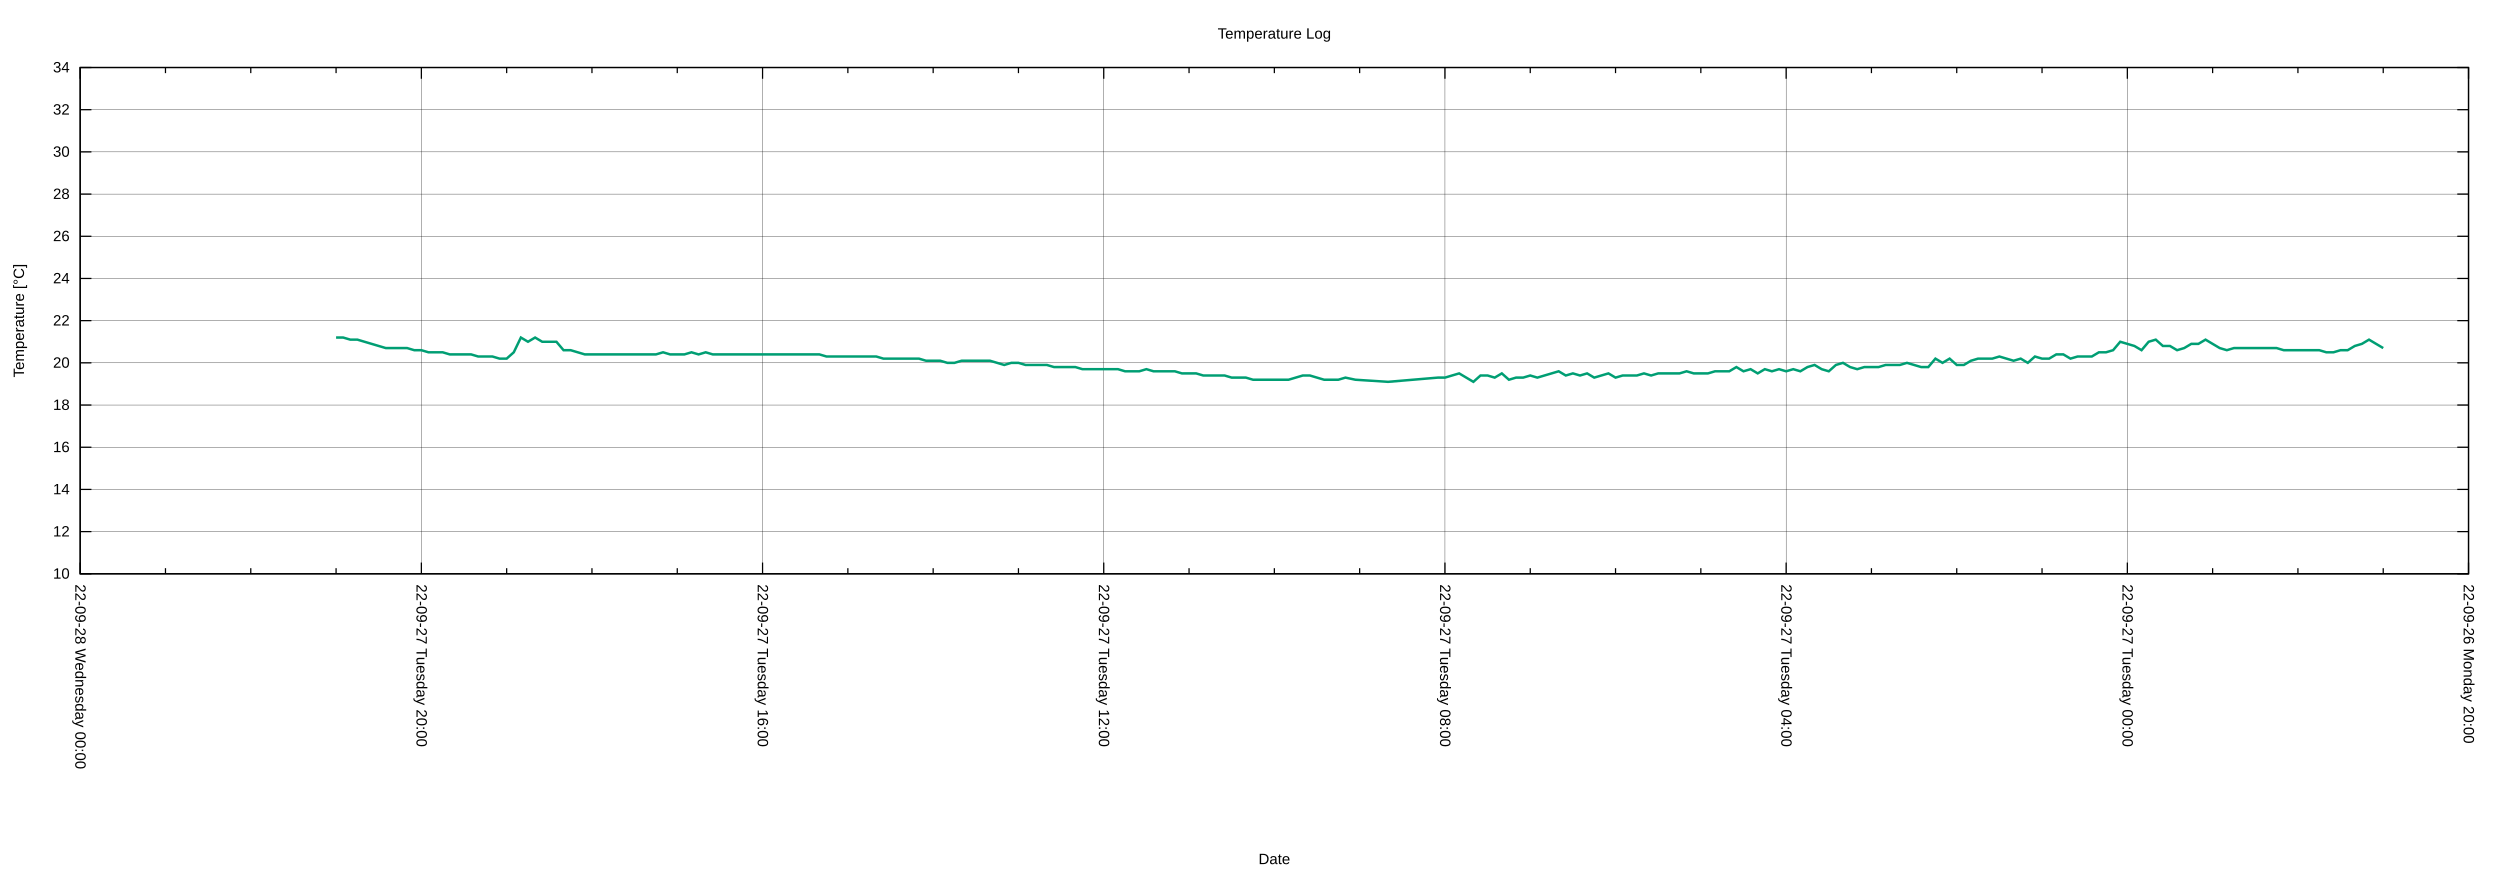
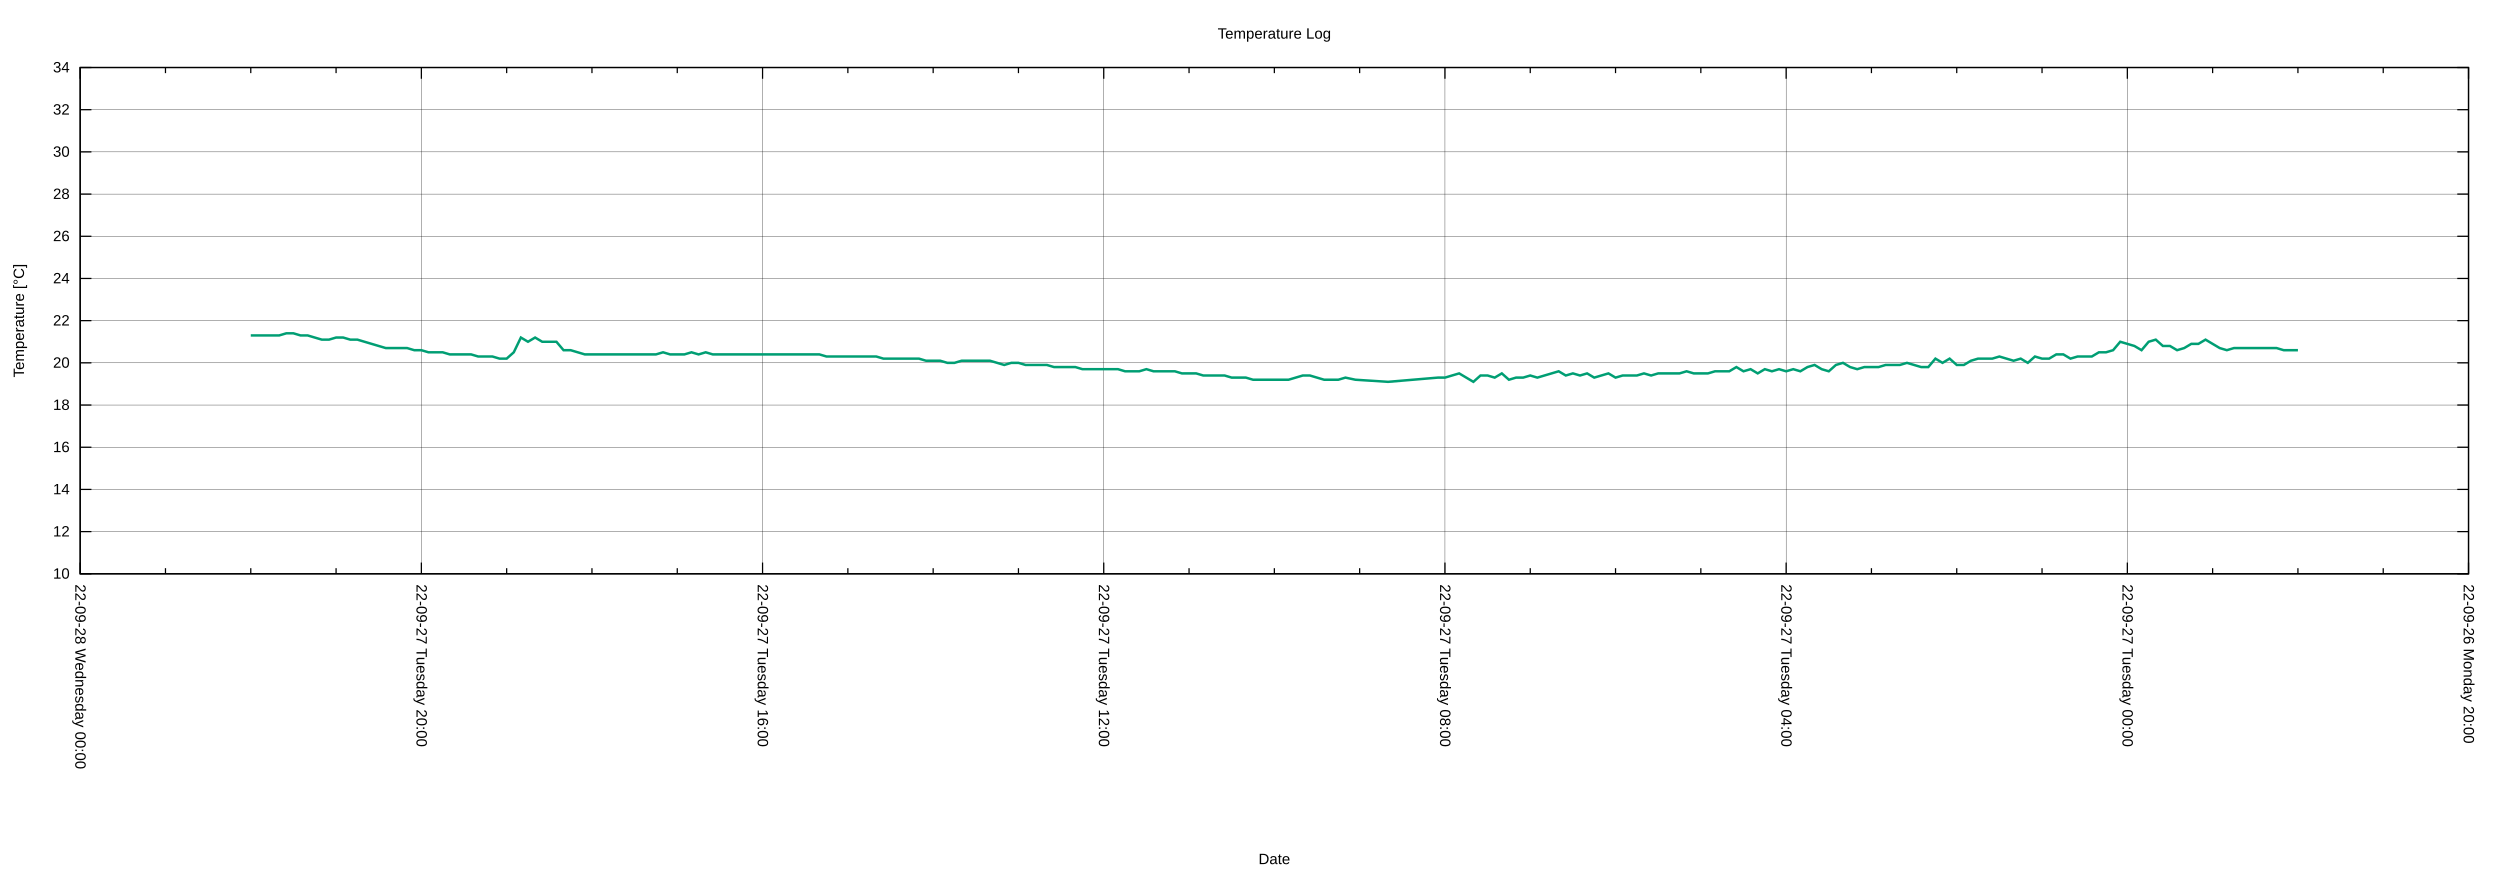
<svg xmlns="http://www.w3.org/2000/svg" xmlns:xlink="http://www.w3.org/1999/xlink" width="2000" height="700" viewBox="0 0 2000 700">
  <g id="gnuplot_canvas">
    <rect x="0" y="0" width="2000" height="700" fill="none" />
    <defs>
      <circle id="gpDot" r="0.5" stroke-width="0.5" stroke="currentColor" />
      <path id="gpPt0" stroke-width="0.222" stroke="currentColor" d="M-1,0 h2 M0,-1 v2" />
      <path id="gpPt1" stroke-width="0.222" stroke="currentColor" d="M-1,-1 L1,1 M1,-1 L-1,1" />
      <path id="gpPt2" stroke-width="0.222" stroke="currentColor" d="M-1,0 L1,0 M0,-1 L0,1 M-1,-1 L1,1 M-1,1 L1,-1" />
      <rect id="gpPt3" stroke-width="0.222" stroke="currentColor" x="-1" y="-1" width="2" height="2" />
      <rect id="gpPt4" stroke-width="0.222" stroke="currentColor" fill="currentColor" x="-1" y="-1" width="2" height="2" />
      <circle id="gpPt5" stroke-width="0.222" stroke="currentColor" cx="0" cy="0" r="1" />
      <use xlink:href="#gpPt5" id="gpPt6" fill="currentColor" stroke="none" />
      <path id="gpPt7" stroke-width="0.222" stroke="currentColor" d="M0,-1.33 L-1.33,0.67 L1.33,0.67 z" />
      <use xlink:href="#gpPt7" id="gpPt8" fill="currentColor" stroke="none" />
      <use xlink:href="#gpPt7" id="gpPt9" stroke="currentColor" transform="rotate(180)" />
      <use xlink:href="#gpPt9" id="gpPt10" fill="currentColor" stroke="none" />
      <use xlink:href="#gpPt3" id="gpPt11" stroke="currentColor" transform="rotate(45)" />
      <use xlink:href="#gpPt11" id="gpPt12" fill="currentColor" stroke="none" />
      <path id="gpPt13" stroke-width="0.222" stroke="currentColor" d="M0,1.330 L1.265,0.411 L0.782,-1.067 L-0.782,-1.076 L-1.265,0.411 z" />
      <use xlink:href="#gpPt13" id="gpPt14" fill="currentColor" stroke="none" />
      <filter id="textbox" filterUnits="objectBoundingBox" x="0" y="0" height="1" width="1">
        <feFlood flood-color="white" flood-opacity="1" result="bgnd" />
        <feComposite in="SourceGraphic" in2="bgnd" operator="atop" />
      </filter>
      <filter id="greybox" filterUnits="objectBoundingBox" x="0" y="0" height="1" width="1">
        <feFlood flood-color="lightgrey" flood-opacity="1" result="grey" />
        <feComposite in="SourceGraphic" in2="grey" operator="atop" />
      </filter>
    </defs>
    <g fill="none" color="white" stroke="currentColor" stroke-width="1.00" stroke-linecap="butt" stroke-linejoin="miter">
</g>
    <g fill="none" color="black" stroke="currentColor" stroke-width="1.00" stroke-linecap="butt" stroke-linejoin="miter">
</g>
    <g fill="none" color="black" stroke="black" stroke-width="0.25" stroke-linecap="butt" stroke-linejoin="miter">
</g>
    <g fill="none" color="black" stroke="currentColor" stroke-width="0.25" stroke-linecap="butt" stroke-linejoin="miter">
      <path stroke="black" class="gridline" d="M64.14,459.04 L1974.82,459.04  " />
    </g>
    <g fill="none" color="black" stroke="black" stroke-width="1.00" stroke-linecap="butt" stroke-linejoin="miter">
</g>
    <g fill="none" color="black" stroke="currentColor" stroke-width="1.00" stroke-linecap="butt" stroke-linejoin="miter">
      <path stroke="black" d="M64.14,459.04 L73.14,459.04 M1974.82,459.04 L1965.82,459.04  " />
      <g transform="translate(55.75,462.94)" stroke="none" fill="black" font-family="Arial" font-size="12.00" text-anchor="end">
        <text>
          <tspan font-family="Arial"> 10</tspan>
        </text>
      </g>
    </g>
    <g fill="none" color="black" stroke="currentColor" stroke-width="1.00" stroke-linecap="butt" stroke-linejoin="miter">
</g>
    <g fill="none" color="black" stroke="black" stroke-width="0.25" stroke-linecap="butt" stroke-linejoin="miter">
</g>
    <g fill="none" color="black" stroke="currentColor" stroke-width="0.25" stroke-linecap="butt" stroke-linejoin="miter">
      <path stroke="black" class="gridline" d="M64.14,425.29 L1974.82,425.29  " />
    </g>
    <g fill="none" color="black" stroke="black" stroke-width="1.00" stroke-linecap="butt" stroke-linejoin="miter">
</g>
    <g fill="none" color="black" stroke="currentColor" stroke-width="1.00" stroke-linecap="butt" stroke-linejoin="miter">
      <path stroke="black" d="M64.14,425.29 L73.14,425.29 M1974.82,425.29 L1965.82,425.29  " />
      <g transform="translate(55.75,429.19)" stroke="none" fill="black" font-family="Arial" font-size="12.00" text-anchor="end">
        <text>
          <tspan font-family="Arial"> 12</tspan>
        </text>
      </g>
    </g>
    <g fill="none" color="black" stroke="currentColor" stroke-width="1.00" stroke-linecap="butt" stroke-linejoin="miter">
</g>
    <g fill="none" color="black" stroke="black" stroke-width="0.25" stroke-linecap="butt" stroke-linejoin="miter">
</g>
    <g fill="none" color="black" stroke="currentColor" stroke-width="0.25" stroke-linecap="butt" stroke-linejoin="miter">
      <path stroke="black" class="gridline" d="M64.14,391.53 L1974.82,391.53  " />
    </g>
    <g fill="none" color="black" stroke="black" stroke-width="1.00" stroke-linecap="butt" stroke-linejoin="miter">
</g>
    <g fill="none" color="black" stroke="currentColor" stroke-width="1.00" stroke-linecap="butt" stroke-linejoin="miter">
      <path stroke="black" d="M64.14,391.53 L73.14,391.53 M1974.82,391.53 L1965.82,391.53  " />
      <g transform="translate(55.75,395.43)" stroke="none" fill="black" font-family="Arial" font-size="12.00" text-anchor="end">
        <text>
          <tspan font-family="Arial"> 14</tspan>
        </text>
      </g>
    </g>
    <g fill="none" color="black" stroke="currentColor" stroke-width="1.00" stroke-linecap="butt" stroke-linejoin="miter">
</g>
    <g fill="none" color="black" stroke="black" stroke-width="0.25" stroke-linecap="butt" stroke-linejoin="miter">
</g>
    <g fill="none" color="black" stroke="currentColor" stroke-width="0.25" stroke-linecap="butt" stroke-linejoin="miter">
      <path stroke="black" class="gridline" d="M64.14,357.78 L1974.82,357.78  " />
    </g>
    <g fill="none" color="black" stroke="black" stroke-width="1.00" stroke-linecap="butt" stroke-linejoin="miter">
</g>
    <g fill="none" color="black" stroke="currentColor" stroke-width="1.00" stroke-linecap="butt" stroke-linejoin="miter">
      <path stroke="black" d="M64.14,357.78 L73.14,357.78 M1974.82,357.78 L1965.82,357.78  " />
      <g transform="translate(55.75,361.68)" stroke="none" fill="black" font-family="Arial" font-size="12.00" text-anchor="end">
        <text>
          <tspan font-family="Arial"> 16</tspan>
        </text>
      </g>
    </g>
    <g fill="none" color="black" stroke="currentColor" stroke-width="1.00" stroke-linecap="butt" stroke-linejoin="miter">
</g>
    <g fill="none" color="black" stroke="black" stroke-width="0.25" stroke-linecap="butt" stroke-linejoin="miter">
</g>
    <g fill="none" color="black" stroke="currentColor" stroke-width="0.25" stroke-linecap="butt" stroke-linejoin="miter">
      <path stroke="black" class="gridline" d="M64.14,324.03 L1974.82,324.03  " />
    </g>
    <g fill="none" color="black" stroke="black" stroke-width="1.00" stroke-linecap="butt" stroke-linejoin="miter">
</g>
    <g fill="none" color="black" stroke="currentColor" stroke-width="1.00" stroke-linecap="butt" stroke-linejoin="miter">
      <path stroke="black" d="M64.14,324.03 L73.14,324.03 M1974.82,324.03 L1965.82,324.03  " />
      <g transform="translate(55.75,327.93)" stroke="none" fill="black" font-family="Arial" font-size="12.00" text-anchor="end">
        <text>
          <tspan font-family="Arial"> 18</tspan>
        </text>
      </g>
    </g>
    <g fill="none" color="black" stroke="currentColor" stroke-width="1.00" stroke-linecap="butt" stroke-linejoin="miter">
</g>
    <g fill="none" color="black" stroke="black" stroke-width="0.25" stroke-linecap="butt" stroke-linejoin="miter">
</g>
    <g fill="none" color="black" stroke="currentColor" stroke-width="0.25" stroke-linecap="butt" stroke-linejoin="miter">
      <path stroke="black" class="gridline" d="M64.14,290.28 L1974.82,290.28  " />
    </g>
    <g fill="none" color="black" stroke="black" stroke-width="1.00" stroke-linecap="butt" stroke-linejoin="miter">
</g>
    <g fill="none" color="black" stroke="currentColor" stroke-width="1.00" stroke-linecap="butt" stroke-linejoin="miter">
      <path stroke="black" d="M64.14,290.28 L73.14,290.28 M1974.82,290.28 L1965.82,290.28  " />
      <g transform="translate(55.75,294.18)" stroke="none" fill="black" font-family="Arial" font-size="12.00" text-anchor="end">
        <text>
          <tspan font-family="Arial"> 20</tspan>
        </text>
      </g>
    </g>
    <g fill="none" color="black" stroke="currentColor" stroke-width="1.00" stroke-linecap="butt" stroke-linejoin="miter">
</g>
    <g fill="none" color="black" stroke="black" stroke-width="0.25" stroke-linecap="butt" stroke-linejoin="miter">
</g>
    <g fill="none" color="black" stroke="currentColor" stroke-width="0.25" stroke-linecap="butt" stroke-linejoin="miter">
      <path stroke="black" class="gridline" d="M64.14,256.52 L1974.82,256.52  " />
    </g>
    <g fill="none" color="black" stroke="black" stroke-width="1.00" stroke-linecap="butt" stroke-linejoin="miter">
</g>
    <g fill="none" color="black" stroke="currentColor" stroke-width="1.00" stroke-linecap="butt" stroke-linejoin="miter">
      <path stroke="black" d="M64.14,256.52 L73.14,256.52 M1974.82,256.52 L1965.82,256.52  " />
      <g transform="translate(55.75,260.42)" stroke="none" fill="black" font-family="Arial" font-size="12.00" text-anchor="end">
        <text>
          <tspan font-family="Arial"> 22</tspan>
        </text>
      </g>
    </g>
    <g fill="none" color="black" stroke="currentColor" stroke-width="1.00" stroke-linecap="butt" stroke-linejoin="miter">
</g>
    <g fill="none" color="black" stroke="black" stroke-width="0.25" stroke-linecap="butt" stroke-linejoin="miter">
</g>
    <g fill="none" color="black" stroke="currentColor" stroke-width="0.25" stroke-linecap="butt" stroke-linejoin="miter">
      <path stroke="black" class="gridline" d="M64.14,222.77 L1974.82,222.77  " />
    </g>
    <g fill="none" color="black" stroke="black" stroke-width="1.00" stroke-linecap="butt" stroke-linejoin="miter">
</g>
    <g fill="none" color="black" stroke="currentColor" stroke-width="1.00" stroke-linecap="butt" stroke-linejoin="miter">
      <path stroke="black" d="M64.14,222.77 L73.14,222.77 M1974.82,222.77 L1965.82,222.77  " />
      <g transform="translate(55.75,226.67)" stroke="none" fill="black" font-family="Arial" font-size="12.00" text-anchor="end">
        <text>
          <tspan font-family="Arial"> 24</tspan>
        </text>
      </g>
    </g>
    <g fill="none" color="black" stroke="currentColor" stroke-width="1.00" stroke-linecap="butt" stroke-linejoin="miter">
</g>
    <g fill="none" color="black" stroke="black" stroke-width="0.25" stroke-linecap="butt" stroke-linejoin="miter">
</g>
    <g fill="none" color="black" stroke="currentColor" stroke-width="0.25" stroke-linecap="butt" stroke-linejoin="miter">
      <path stroke="black" class="gridline" d="M64.14,189.02 L1974.82,189.02  " />
    </g>
    <g fill="none" color="black" stroke="black" stroke-width="1.00" stroke-linecap="butt" stroke-linejoin="miter">
</g>
    <g fill="none" color="black" stroke="currentColor" stroke-width="1.00" stroke-linecap="butt" stroke-linejoin="miter">
      <path stroke="black" d="M64.14,189.02 L73.14,189.02 M1974.82,189.02 L1965.82,189.02  " />
      <g transform="translate(55.75,192.92)" stroke="none" fill="black" font-family="Arial" font-size="12.00" text-anchor="end">
        <text>
          <tspan font-family="Arial"> 26</tspan>
        </text>
      </g>
    </g>
    <g fill="none" color="black" stroke="currentColor" stroke-width="1.00" stroke-linecap="butt" stroke-linejoin="miter">
</g>
    <g fill="none" color="black" stroke="black" stroke-width="0.25" stroke-linecap="butt" stroke-linejoin="miter">
</g>
    <g fill="none" color="black" stroke="currentColor" stroke-width="0.25" stroke-linecap="butt" stroke-linejoin="miter">
      <path stroke="black" class="gridline" d="M64.14,155.27 L1974.82,155.27  " />
    </g>
    <g fill="none" color="black" stroke="black" stroke-width="1.00" stroke-linecap="butt" stroke-linejoin="miter">
</g>
    <g fill="none" color="black" stroke="currentColor" stroke-width="1.00" stroke-linecap="butt" stroke-linejoin="miter">
      <path stroke="black" d="M64.14,155.27 L73.14,155.27 M1974.82,155.27 L1965.82,155.27  " />
      <g transform="translate(55.75,159.17)" stroke="none" fill="black" font-family="Arial" font-size="12.00" text-anchor="end">
        <text>
          <tspan font-family="Arial"> 28</tspan>
        </text>
      </g>
    </g>
    <g fill="none" color="black" stroke="currentColor" stroke-width="1.00" stroke-linecap="butt" stroke-linejoin="miter">
</g>
    <g fill="none" color="black" stroke="black" stroke-width="0.25" stroke-linecap="butt" stroke-linejoin="miter">
</g>
    <g fill="none" color="black" stroke="currentColor" stroke-width="0.25" stroke-linecap="butt" stroke-linejoin="miter">
      <path stroke="black" class="gridline" d="M64.14,121.51 L1974.82,121.51  " />
    </g>
    <g fill="none" color="black" stroke="black" stroke-width="1.00" stroke-linecap="butt" stroke-linejoin="miter">
</g>
    <g fill="none" color="black" stroke="currentColor" stroke-width="1.00" stroke-linecap="butt" stroke-linejoin="miter">
      <path stroke="black" d="M64.14,121.51 L73.14,121.51 M1974.82,121.51 L1965.82,121.51  " />
      <g transform="translate(55.75,125.41)" stroke="none" fill="black" font-family="Arial" font-size="12.00" text-anchor="end">
        <text>
          <tspan font-family="Arial"> 30</tspan>
        </text>
      </g>
    </g>
    <g fill="none" color="black" stroke="currentColor" stroke-width="1.00" stroke-linecap="butt" stroke-linejoin="miter">
</g>
    <g fill="none" color="black" stroke="black" stroke-width="0.25" stroke-linecap="butt" stroke-linejoin="miter">
</g>
    <g fill="none" color="black" stroke="currentColor" stroke-width="0.25" stroke-linecap="butt" stroke-linejoin="miter">
      <path stroke="black" class="gridline" d="M64.14,87.76 L1974.82,87.76  " />
    </g>
    <g fill="none" color="black" stroke="black" stroke-width="1.00" stroke-linecap="butt" stroke-linejoin="miter">
</g>
    <g fill="none" color="black" stroke="currentColor" stroke-width="1.00" stroke-linecap="butt" stroke-linejoin="miter">
      <path stroke="black" d="M64.14,87.76 L73.14,87.76 M1974.82,87.76 L1965.82,87.76  " />
      <g transform="translate(55.75,91.66)" stroke="none" fill="black" font-family="Arial" font-size="12.00" text-anchor="end">
        <text>
          <tspan font-family="Arial"> 32</tspan>
        </text>
      </g>
    </g>
    <g fill="none" color="black" stroke="currentColor" stroke-width="1.00" stroke-linecap="butt" stroke-linejoin="miter">
</g>
    <g fill="none" color="black" stroke="black" stroke-width="0.25" stroke-linecap="butt" stroke-linejoin="miter">
</g>
    <g fill="none" color="black" stroke="currentColor" stroke-width="0.25" stroke-linecap="butt" stroke-linejoin="miter">
      <path stroke="black" class="gridline" d="M64.14,54.01 L1974.82,54.01  " />
    </g>
    <g fill="none" color="black" stroke="black" stroke-width="1.00" stroke-linecap="butt" stroke-linejoin="miter">
</g>
    <g fill="none" color="black" stroke="currentColor" stroke-width="1.00" stroke-linecap="butt" stroke-linejoin="miter">
      <path stroke="black" d="M64.14,54.01 L73.14,54.01 M1974.82,54.01 L1965.82,54.01  " />
      <g transform="translate(55.75,57.91)" stroke="none" fill="black" font-family="Arial" font-size="12.00" text-anchor="end">
        <text>
          <tspan font-family="Arial"> 34</tspan>
        </text>
      </g>
    </g>
    <g fill="none" color="black" stroke="currentColor" stroke-width="1.00" stroke-linecap="butt" stroke-linejoin="miter">
</g>
    <g fill="none" color="black" stroke="black" stroke-width="0.25" stroke-linecap="butt" stroke-linejoin="miter">
</g>
    <g fill="none" color="black" stroke="currentColor" stroke-width="0.25" stroke-linecap="butt" stroke-linejoin="miter">
      <path stroke="black" class="gridline" d="M1974.82,459.04 L1974.82,54.01  " />
    </g>
    <g fill="none" color="black" stroke="black" stroke-width="1.00" stroke-linecap="butt" stroke-linejoin="miter">
</g>
    <g fill="none" color="black" stroke="currentColor" stroke-width="1.00" stroke-linecap="butt" stroke-linejoin="miter">
      <path stroke="black" d="M1974.82,459.04 L1974.82,450.04 M1974.82,54.01 L1974.82,63.01  " />
      <g transform="translate(1970.92,467.43) rotate(90)" stroke="none" fill="black" font-family="Arial" font-size="12.00" text-anchor="start">
        <text>
          <tspan font-family="Arial">22-09-26 Monday 20:00</tspan>
        </text>
      </g>
    </g>
    <g fill="none" color="black" stroke="currentColor" stroke-width="1.00" stroke-linecap="butt" stroke-linejoin="miter">
      <path stroke="black" d="M1906.58,459.04 L1906.58,454.54 M1906.58,54.01 L1906.58,58.51 M1838.34,459.04 L1838.34,454.54 M1838.34,54.01 L1838.34,58.51   M1770.10,459.04 L1770.10,454.54 M1770.10,54.01 L1770.10,58.51  " />
    </g>
    <g fill="none" color="black" stroke="black" stroke-width="0.25" stroke-linecap="butt" stroke-linejoin="miter">
</g>
    <g fill="none" color="black" stroke="currentColor" stroke-width="0.25" stroke-linecap="butt" stroke-linejoin="miter">
      <path stroke="black" class="gridline" d="M1701.87,459.04 L1701.87,54.01  " />
    </g>
    <g fill="none" color="black" stroke="black" stroke-width="1.00" stroke-linecap="butt" stroke-linejoin="miter">
</g>
    <g fill="none" color="black" stroke="currentColor" stroke-width="1.00" stroke-linecap="butt" stroke-linejoin="miter">
      <path stroke="black" d="M1701.87,459.04 L1701.87,450.04 M1701.87,54.01 L1701.87,63.01  " />
      <g transform="translate(1697.97,467.43) rotate(90)" stroke="none" fill="black" font-family="Arial" font-size="12.00" text-anchor="start">
        <text>
          <tspan font-family="Arial">22-09-27 Tuesday 00:00</tspan>
        </text>
      </g>
    </g>
    <g fill="none" color="black" stroke="currentColor" stroke-width="1.00" stroke-linecap="butt" stroke-linejoin="miter">
      <path stroke="black" d="M1633.63,459.04 L1633.63,454.54 M1633.63,54.01 L1633.63,58.51 M1565.39,459.04 L1565.39,454.54 M1565.39,54.01 L1565.39,58.51   M1497.15,459.04 L1497.15,454.54 M1497.15,54.01 L1497.15,58.51  " />
    </g>
    <g fill="none" color="black" stroke="black" stroke-width="0.25" stroke-linecap="butt" stroke-linejoin="miter">
</g>
    <g fill="none" color="black" stroke="currentColor" stroke-width="0.25" stroke-linecap="butt" stroke-linejoin="miter">
      <path stroke="black" class="gridline" d="M1428.91,459.04 L1428.91,54.01  " />
    </g>
    <g fill="none" color="black" stroke="black" stroke-width="1.00" stroke-linecap="butt" stroke-linejoin="miter">
</g>
    <g fill="none" color="black" stroke="currentColor" stroke-width="1.00" stroke-linecap="butt" stroke-linejoin="miter">
      <path stroke="black" d="M1428.91,459.04 L1428.91,450.04 M1428.91,54.01 L1428.91,63.01  " />
      <g transform="translate(1425.01,467.43) rotate(90)" stroke="none" fill="black" font-family="Arial" font-size="12.00" text-anchor="start">
        <text>
          <tspan font-family="Arial">22-09-27 Tuesday 04:00</tspan>
        </text>
      </g>
    </g>
    <g fill="none" color="black" stroke="currentColor" stroke-width="1.00" stroke-linecap="butt" stroke-linejoin="miter">
      <path stroke="black" d="M1360.67,459.04 L1360.67,454.54 M1360.67,54.01 L1360.67,58.51 M1292.43,459.04 L1292.43,454.54 M1292.43,54.01 L1292.43,58.51   M1224.20,459.04 L1224.20,454.54 M1224.20,54.01 L1224.20,58.51  " />
    </g>
    <g fill="none" color="black" stroke="black" stroke-width="0.25" stroke-linecap="butt" stroke-linejoin="miter">
</g>
    <g fill="none" color="black" stroke="currentColor" stroke-width="0.25" stroke-linecap="butt" stroke-linejoin="miter">
      <path stroke="black" class="gridline" d="M1155.96,459.04 L1155.96,54.01  " />
    </g>
    <g fill="none" color="black" stroke="black" stroke-width="1.00" stroke-linecap="butt" stroke-linejoin="miter">
</g>
    <g fill="none" color="black" stroke="currentColor" stroke-width="1.00" stroke-linecap="butt" stroke-linejoin="miter">
      <path stroke="black" d="M1155.96,459.04 L1155.96,450.04 M1155.96,54.01 L1155.96,63.01  " />
      <g transform="translate(1152.06,467.43) rotate(90)" stroke="none" fill="black" font-family="Arial" font-size="12.00" text-anchor="start">
        <text>
          <tspan font-family="Arial">22-09-27 Tuesday 08:00</tspan>
        </text>
      </g>
    </g>
    <g fill="none" color="black" stroke="currentColor" stroke-width="1.00" stroke-linecap="butt" stroke-linejoin="miter">
      <path stroke="black" d="M1087.72,459.04 L1087.72,454.54 M1087.72,54.01 L1087.72,58.51 M1019.48,459.04 L1019.48,454.54 M1019.48,54.01 L1019.48,58.51   M951.24,459.04 L951.24,454.54 M951.24,54.01 L951.24,58.51  " />
    </g>
    <g fill="none" color="black" stroke="black" stroke-width="0.25" stroke-linecap="butt" stroke-linejoin="miter">
</g>
    <g fill="none" color="black" stroke="currentColor" stroke-width="0.25" stroke-linecap="butt" stroke-linejoin="miter">
      <path stroke="black" class="gridline" d="M883.00,459.04 L883.00,54.01  " />
    </g>
    <g fill="none" color="black" stroke="black" stroke-width="1.00" stroke-linecap="butt" stroke-linejoin="miter">
</g>
    <g fill="none" color="black" stroke="currentColor" stroke-width="1.00" stroke-linecap="butt" stroke-linejoin="miter">
      <path stroke="black" d="M883.00,459.04 L883.00,450.04 M883.00,54.01 L883.00,63.01  " />
      <g transform="translate(879.10,467.43) rotate(90)" stroke="none" fill="black" font-family="Arial" font-size="12.00" text-anchor="start">
        <text>
          <tspan font-family="Arial">22-09-27 Tuesday 12:00</tspan>
        </text>
      </g>
    </g>
    <g fill="none" color="black" stroke="currentColor" stroke-width="1.00" stroke-linecap="butt" stroke-linejoin="miter">
      <path stroke="black" d="M814.76,459.04 L814.76,454.54 M814.76,54.01 L814.76,58.51 M746.53,459.04 L746.53,454.54 M746.53,54.01 L746.53,58.51   M678.29,459.04 L678.29,454.54 M678.29,54.01 L678.29,58.51  " />
    </g>
    <g fill="none" color="black" stroke="black" stroke-width="0.25" stroke-linecap="butt" stroke-linejoin="miter">
</g>
    <g fill="none" color="black" stroke="currentColor" stroke-width="0.25" stroke-linecap="butt" stroke-linejoin="miter">
      <path stroke="black" class="gridline" d="M610.05,459.04 L610.05,54.01  " />
    </g>
    <g fill="none" color="black" stroke="black" stroke-width="1.00" stroke-linecap="butt" stroke-linejoin="miter">
</g>
    <g fill="none" color="black" stroke="currentColor" stroke-width="1.00" stroke-linecap="butt" stroke-linejoin="miter">
      <path stroke="black" d="M610.05,459.04 L610.05,450.04 M610.05,54.01 L610.05,63.01  " />
      <g transform="translate(606.15,467.43) rotate(90)" stroke="none" fill="black" font-family="Arial" font-size="12.00" text-anchor="start">
        <text>
          <tspan font-family="Arial">22-09-27 Tuesday 16:00</tspan>
        </text>
      </g>
    </g>
    <g fill="none" color="black" stroke="currentColor" stroke-width="1.00" stroke-linecap="butt" stroke-linejoin="miter">
      <path stroke="black" d="M541.81,459.04 L541.81,454.54 M541.81,54.01 L541.81,58.51 M473.57,459.04 L473.57,454.54 M473.57,54.01 L473.57,58.51   M405.33,459.04 L405.33,454.54 M405.33,54.01 L405.33,58.51  " />
    </g>
    <g fill="none" color="black" stroke="black" stroke-width="0.25" stroke-linecap="butt" stroke-linejoin="miter">
</g>
    <g fill="none" color="black" stroke="currentColor" stroke-width="0.25" stroke-linecap="butt" stroke-linejoin="miter">
      <path stroke="black" class="gridline" d="M337.09,459.04 L337.09,54.01  " />
    </g>
    <g fill="none" color="black" stroke="black" stroke-width="1.00" stroke-linecap="butt" stroke-linejoin="miter">
</g>
    <g fill="none" color="black" stroke="currentColor" stroke-width="1.00" stroke-linecap="butt" stroke-linejoin="miter">
      <path stroke="black" d="M337.09,459.04 L337.09,450.04 M337.09,54.01 L337.09,63.01  " />
      <g transform="translate(333.19,467.43) rotate(90)" stroke="none" fill="black" font-family="Arial" font-size="12.00" text-anchor="start">
        <text>
          <tspan font-family="Arial">22-09-27 Tuesday 20:00</tspan>
        </text>
      </g>
    </g>
    <g fill="none" color="black" stroke="currentColor" stroke-width="1.00" stroke-linecap="butt" stroke-linejoin="miter">
      <path stroke="black" d="M268.86,459.04 L268.86,454.54 M268.86,54.01 L268.86,58.51 M200.62,459.04 L200.62,454.54 M200.62,54.01 L200.62,58.51   M132.38,459.04 L132.38,454.54 M132.38,54.01 L132.38,58.51  " />
    </g>
    <g fill="none" color="black" stroke="black" stroke-width="0.25" stroke-linecap="butt" stroke-linejoin="miter">
</g>
    <g fill="none" color="black" stroke="currentColor" stroke-width="0.25" stroke-linecap="butt" stroke-linejoin="miter">
      <path stroke="black" class="gridline" d="M64.14,459.04 L64.14,54.01  " />
    </g>
    <g fill="none" color="black" stroke="black" stroke-width="1.00" stroke-linecap="butt" stroke-linejoin="miter">
</g>
    <g fill="none" color="black" stroke="currentColor" stroke-width="1.00" stroke-linecap="butt" stroke-linejoin="miter">
      <path stroke="black" d="M64.14,459.04 L64.14,450.04 M64.14,54.01 L64.14,63.01  " />
      <g transform="translate(60.24,467.43) rotate(90)" stroke="none" fill="black" font-family="Arial" font-size="12.00" text-anchor="start">
        <text>
          <tspan font-family="Arial">22-09-28 Wednesday 00:00</tspan>
        </text>
      </g>
    </g>
    <g fill="none" color="black" stroke="currentColor" stroke-width="1.00" stroke-linecap="butt" stroke-linejoin="miter">
</g>
    <g fill="none" color="black" stroke="currentColor" stroke-width="1.00" stroke-linecap="butt" stroke-linejoin="miter">
      <path stroke="black" d="M64.14,54.01 L64.14,459.04 L1974.82,459.04 L1974.82,54.01 L64.14,54.01 Z  " />
    </g>
    <g fill="none" color="black" stroke="currentColor" stroke-width="1.00" stroke-linecap="butt" stroke-linejoin="miter">
      <g transform="translate(19.18,256.53) rotate(270)" stroke="none" fill="black" font-family="Arial" font-size="12.00" text-anchor="middle">
        <text>
          <tspan font-family="Arial">Temperature [°C]</tspan>
        </text>
      </g>
    </g>
    <g fill="none" color="black" stroke="currentColor" stroke-width="1.00" stroke-linecap="butt" stroke-linejoin="miter">
      <g transform="translate(1019.48,691.30)" stroke="none" fill="black" font-family="Arial" font-size="12.00" text-anchor="middle">
        <text>
          <tspan font-family="Arial">Date</tspan>
        </text>
      </g>
    </g>
    <g fill="none" color="black" stroke="currentColor" stroke-width="1.00" stroke-linecap="butt" stroke-linejoin="miter">
</g>
    <g id="gnuplot_plot_1">
      <g fill="none" color="white" stroke="currentColor" stroke-width="2.00" stroke-linecap="butt" stroke-linejoin="miter">
</g>
      <g fill="none" color="black" stroke="currentColor" stroke-width="2.00" stroke-linecap="butt" stroke-linejoin="miter">
-         <path stroke="rgb(  0, 158, 115)" d="M268.86,270.03 L274.54,270.03 L280.23,271.71 L285.92,271.71 L291.60,273.40 L297.29,275.09 L302.98,276.78 L308.66,278.46   L314.35,278.46 L320.03,278.46 L325.72,278.46 L331.41,280.15 L337.09,280.15 L342.78,281.84 L348.47,281.84 L354.15,281.84   L359.84,283.53 L365.53,283.53 L371.21,283.53 L376.90,283.53 L382.59,285.21 L388.27,285.21 L393.96,285.21 L399.65,286.90   L405.33,286.90 L411.02,281.84 L416.71,270.03 L422.39,273.40 L428.08,270.03 L433.77,273.40 L439.45,273.40 L445.14,273.40   L450.83,280.15 L456.51,280.15 L462.20,281.84 L467.88,283.53 L473.57,283.53 L479.26,283.53 L484.94,283.53 L490.63,283.53   L496.32,283.53 L502.00,283.53 L507.69,283.53 L513.38,283.53 L519.06,283.53 L524.75,283.53 L530.44,281.84 L536.12,283.53   L541.81,283.53 L547.50,283.53 L553.18,281.84 L558.87,283.53 L564.56,281.84 L570.24,283.53 L575.93,283.53 L581.62,283.53   L587.30,283.53 L592.99,283.53 L598.68,283.53 L604.36,283.53 L610.05,283.53 L615.74,283.53 L621.42,283.53 L627.11,283.53   L632.79,283.53 L638.48,283.53 L644.17,283.53 L649.85,283.53 L655.54,283.53 L661.23,285.21 L666.91,285.21 L672.60,285.21   L678.29,285.21 L683.97,285.21 L689.66,285.21 L695.35,285.21 L701.03,285.21 L706.72,286.90 L712.41,286.90 L718.09,286.90   L723.78,286.90 L729.47,286.90 L735.15,286.90 L740.84,288.59 L746.53,288.59 L752.21,288.59 L757.90,290.28 L763.59,290.28   L769.27,288.59 L774.96,288.59 L780.65,288.59 L786.33,288.59 L792.02,288.59 L797.70,290.28 L803.39,291.97 L809.08,290.28   L814.76,290.28 L820.45,291.97 L826.14,291.97 L831.82,291.97 L837.51,291.97 L843.20,293.65 L848.88,293.65 L854.57,293.65   L860.26,293.65 L865.94,295.34 L871.63,295.34 L877.32,295.34 L883.00,295.34 L888.69,295.34 L894.38,295.34 L900.06,297.03   L905.75,297.03 L911.44,297.03 L917.12,295.34 L922.81,297.03 L928.50,297.03 L934.18,297.03 L939.87,297.03 L945.55,298.72   L951.24,298.72 L956.93,298.72 L962.61,300.40 L968.30,300.40 L973.99,300.40 L979.67,300.40 L985.36,302.09 L991.05,302.09   L996.73,302.09 L1002.42,303.78 L1008.11,303.78 L1013.79,303.78 L1019.48,303.78 L1025.17,303.78 L1030.85,303.78 L1036.54,302.09   L1042.23,300.40 L1047.91,300.40 L1053.60,302.09 L1059.29,303.78 L1064.97,303.78 L1070.66,303.78 L1076.35,302.09 L1084.31,303.78   L1110.46,305.47 L1150.27,302.09 L1155.96,302.09 L1161.64,300.40 L1167.33,298.72 L1173.02,302.09 L1178.70,305.47 L1184.39,300.40   L1190.08,300.40 L1195.76,302.09 L1201.45,298.72 L1207.14,303.78 L1212.82,302.09 L1218.51,302.09 L1224.20,300.40 L1229.88,302.09   L1235.57,300.40 L1241.26,298.72 L1246.94,297.03 L1252.63,300.40 L1258.32,298.72 L1264.00,300.40 L1269.69,298.72 L1275.37,302.09   L1281.06,300.40 L1286.75,298.72 L1292.43,302.09 L1298.12,300.40 L1303.81,300.40 L1309.49,300.40 L1315.18,298.72 L1320.87,300.40   L1326.55,298.72 L1332.24,298.72 L1337.93,298.72 L1343.61,298.72 L1349.30,297.03 L1354.99,298.72 L1360.67,298.72 L1366.36,298.72   L1372.05,297.03 L1377.73,297.03 L1383.42,297.03 L1389.11,293.65 L1394.79,297.03 L1400.48,295.34 L1406.17,298.72 L1411.85,295.34   L1417.54,297.03 L1423.22,295.34 L1428.91,297.03 L1434.60,295.34 L1440.28,297.03 L1445.97,293.65 L1451.66,291.97 L1457.34,295.34   L1463.03,297.03 L1468.72,291.97 L1474.40,290.28 L1480.09,293.65 L1485.78,295.34 L1491.46,293.65 L1497.15,293.65 L1502.84,293.65   L1508.52,291.97 L1514.21,291.97 L1519.90,291.97 L1525.58,290.28 L1531.27,291.97 L1536.96,293.65 L1542.64,293.65 L1548.33,286.90   L1554.02,290.28 L1559.70,286.90 L1565.39,291.97 L1571.08,291.97 L1576.76,288.59 L1582.45,286.90 L1588.13,286.90 L1593.82,286.90   L1599.51,285.21 L1605.19,286.90 L1610.88,288.59 L1616.57,286.90 L1622.25,290.28 L1627.94,285.21 L1633.63,286.90 L1639.31,286.90   L1645.00,283.53 L1650.69,283.53 L1656.37,286.90 L1662.06,285.21 L1667.75,285.21 L1673.43,285.21 L1679.12,281.84 L1684.81,281.84   L1690.49,280.15 L1696.18,273.40 L1701.87,275.09 L1707.55,276.78 L1713.24,280.15 L1718.93,273.40 L1724.61,271.71 L1730.30,276.78   L1735.99,276.78 L1741.67,280.15 L1747.36,278.46 L1753.04,275.09 L1758.73,275.09 L1764.42,271.71 L1770.10,275.09 L1775.79,278.46   L1781.48,280.15 L1787.16,278.46 L1792.85,278.46 L1798.54,278.46 L1804.22,278.46 L1809.91,278.46 L1815.60,278.46 L1821.28,278.46   L1826.97,280.15 L1832.66,280.15 L1838.34,280.15 L1844.03,280.15 L1849.72,280.15 L1855.40,280.15 L1861.09,281.84 L1866.78,281.84   L1872.46,280.15 L1878.15,280.15 L1883.84,276.78 L1889.52,275.09 L1895.21,271.71 L1900.89,275.09 L1906.58,278.46  " />
+         <path stroke="rgb(  0, 158, 115)" d="M200.62,268.34 L206.30,268.34 L211.99,268.34 L217.68,268.34 L223.36,268.34 L229.05,266.65 L234.74,266.65 L240.42,268.34   L246.11,268.34 L251.80,270.03 L257.48,271.71 L263.17,271.71 L268.86,270.03 L274.54,270.03 L280.23,271.71 L285.92,271.71   L291.60,273.40 L297.29,275.09 L302.98,276.78 L308.66,278.46 L314.35,278.46 L320.03,278.46 L325.72,278.46 L331.41,280.15   L337.09,280.15 L342.78,281.84 L348.47,281.84 L354.15,281.84 L359.84,283.53 L365.53,283.53 L371.21,283.53 L376.90,283.53   L382.59,285.21 L388.27,285.21 L393.96,285.21 L399.65,286.90 L405.33,286.90 L411.02,281.84 L416.71,270.03 L422.39,273.40   L428.08,270.03 L433.77,273.40 L439.45,273.40 L445.14,273.40 L450.83,280.15 L456.51,280.15 L462.20,281.84 L467.88,283.53   L473.57,283.53 L479.26,283.53 L484.94,283.53 L490.63,283.53 L496.32,283.53 L502.00,283.53 L507.69,283.53 L513.38,283.53   L519.06,283.53 L524.75,283.53 L530.44,281.84 L536.12,283.53 L541.81,283.53 L547.50,283.53 L553.18,281.84 L558.87,283.53   L564.56,281.84 L570.24,283.53 L575.93,283.53 L581.62,283.53 L587.30,283.53 L592.99,283.53 L598.68,283.53 L604.36,283.53   L610.05,283.53 L615.74,283.53 L621.42,283.53 L627.11,283.53 L632.79,283.53 L638.48,283.53 L644.17,283.53 L649.85,283.53   L655.54,283.53 L661.23,285.21 L666.91,285.21 L672.60,285.21 L678.29,285.21 L683.97,285.21 L689.66,285.21 L695.35,285.21   L701.03,285.21 L706.72,286.90 L712.41,286.90 L718.09,286.90 L723.78,286.90 L729.47,286.90 L735.15,286.90 L740.84,288.59   L746.53,288.59 L752.21,288.59 L757.90,290.28 L763.59,290.28 L769.27,288.59 L774.96,288.59 L780.65,288.59 L786.33,288.59   L792.02,288.59 L797.70,290.28 L803.39,291.97 L809.08,290.28 L814.76,290.28 L820.45,291.97 L826.14,291.97 L831.82,291.97   L837.51,291.97 L843.20,293.65 L848.88,293.65 L854.57,293.65 L860.26,293.65 L865.94,295.34 L871.63,295.34 L877.32,295.34   L883.00,295.34 L888.69,295.34 L894.38,295.34 L900.06,297.03 L905.75,297.03 L911.44,297.03 L917.12,295.34 L922.81,297.03   L928.50,297.03 L934.18,297.03 L939.87,297.03 L945.55,298.72 L951.24,298.72 L956.93,298.72 L962.61,300.40 L968.30,300.40   L973.99,300.40 L979.67,300.40 L985.36,302.09 L991.05,302.09 L996.73,302.09 L1002.42,303.78 L1008.11,303.78 L1013.79,303.78   L1019.48,303.78 L1025.17,303.78 L1030.85,303.78 L1036.54,302.09 L1042.23,300.40 L1047.91,300.40 L1053.60,302.09 L1059.29,303.78   L1064.97,303.78 L1070.66,303.78 L1076.35,302.09 L1084.31,303.78 L1110.46,305.47 L1150.27,302.09 L1155.96,302.09 L1161.64,300.40   L1167.33,298.72 L1173.02,302.09 L1178.70,305.47 L1184.39,300.40 L1190.08,300.40 L1195.76,302.09 L1201.45,298.72 L1207.14,303.78   L1212.82,302.09 L1218.51,302.09 L1224.20,300.40 L1229.88,302.09 L1235.57,300.40 L1241.26,298.72 L1246.94,297.03 L1252.63,300.40   L1258.32,298.72 L1264.00,300.40 L1269.69,298.72 L1275.37,302.09 L1281.06,300.40 L1286.75,298.72 L1292.43,302.09 L1298.12,300.40   L1303.81,300.40 L1309.49,300.40 L1315.18,298.72 L1320.87,300.40 L1326.55,298.72 L1332.24,298.72 L1337.93,298.72 L1343.61,298.72   L1349.30,297.03 L1354.99,298.72 L1360.67,298.72 L1366.36,298.72 L1372.05,297.03 L1377.73,297.03 L1383.42,297.03 L1389.11,293.65   L1394.79,297.03 L1400.48,295.34 L1406.17,298.72 L1411.85,295.34 L1417.54,297.03 L1423.22,295.34 L1428.91,297.03 L1434.60,295.34   L1440.28,297.03 L1445.97,293.65 L1451.66,291.97 L1457.34,295.34 L1463.03,297.03 L1468.72,291.97 L1474.40,290.28 L1480.09,293.65   L1485.78,295.34 L1491.46,293.65 L1497.15,293.65 L1502.84,293.65 L1508.52,291.97 L1514.21,291.97 L1519.90,291.97 L1525.58,290.28   L1531.27,291.97 L1536.96,293.65 L1542.64,293.65 L1548.33,286.90 L1554.02,290.28 L1559.70,286.90 L1565.39,291.97 L1571.08,291.97   L1576.76,288.59 L1582.45,286.90 L1588.13,286.90 L1593.82,286.90 L1599.51,285.21 L1605.19,286.90 L1610.88,288.59 L1616.57,286.90   L1622.25,290.28 L1627.94,285.21 L1633.63,286.90 L1639.31,286.90 L1645.00,283.53 L1650.69,283.53 L1656.37,286.90 L1662.06,285.21   L1667.75,285.21 L1673.43,285.21 L1679.12,281.84 L1684.81,281.84 L1690.49,280.15 L1696.18,273.40 L1701.87,275.09 L1707.55,276.78   L1713.24,280.15 L1718.93,273.40 L1724.61,271.71 L1730.30,276.78 L1735.99,276.78 L1741.67,280.15 L1747.36,278.46 L1753.04,275.09   L1758.73,275.09 L1764.42,271.71 L1770.10,275.09 L1775.79,278.46 L1781.48,280.15 L1787.16,278.46 L1792.85,278.46 L1798.54,278.46   L1804.22,278.46 L1809.91,278.46 L1815.60,278.46 L1821.28,278.46 L1826.97,280.15 L1832.66,280.15 L1838.34,280.15  " />
      </g>
    </g>
    <g fill="none" color="black" stroke="currentColor" stroke-width="2.00" stroke-linecap="butt" stroke-linejoin="miter">
</g>
    <g fill="none" color="black" stroke="black" stroke-width="1.00" stroke-linecap="butt" stroke-linejoin="miter">
</g>
    <g fill="none" color="black" stroke="currentColor" stroke-width="1.00" stroke-linecap="butt" stroke-linejoin="miter">
      <path stroke="black" d="M64.14,54.01 L64.14,459.04 L1974.82,459.04 L1974.82,54.01 L64.14,54.01 Z  " />
    </g>
    <g fill="none" color="black" stroke="currentColor" stroke-width="1.00" stroke-linecap="butt" stroke-linejoin="miter">
      <g transform="translate(1019.48,30.91)" stroke="none" fill="black" font-family="Arial" font-size="12.00" text-anchor="middle">
        <text>
          <tspan font-family="Arial">Temperature Log</tspan>
        </text>
      </g>
    </g>
    <g fill="none" color="black" stroke="currentColor" stroke-width="1.00" stroke-linecap="butt" stroke-linejoin="miter">
</g>
  </g>
</svg>
